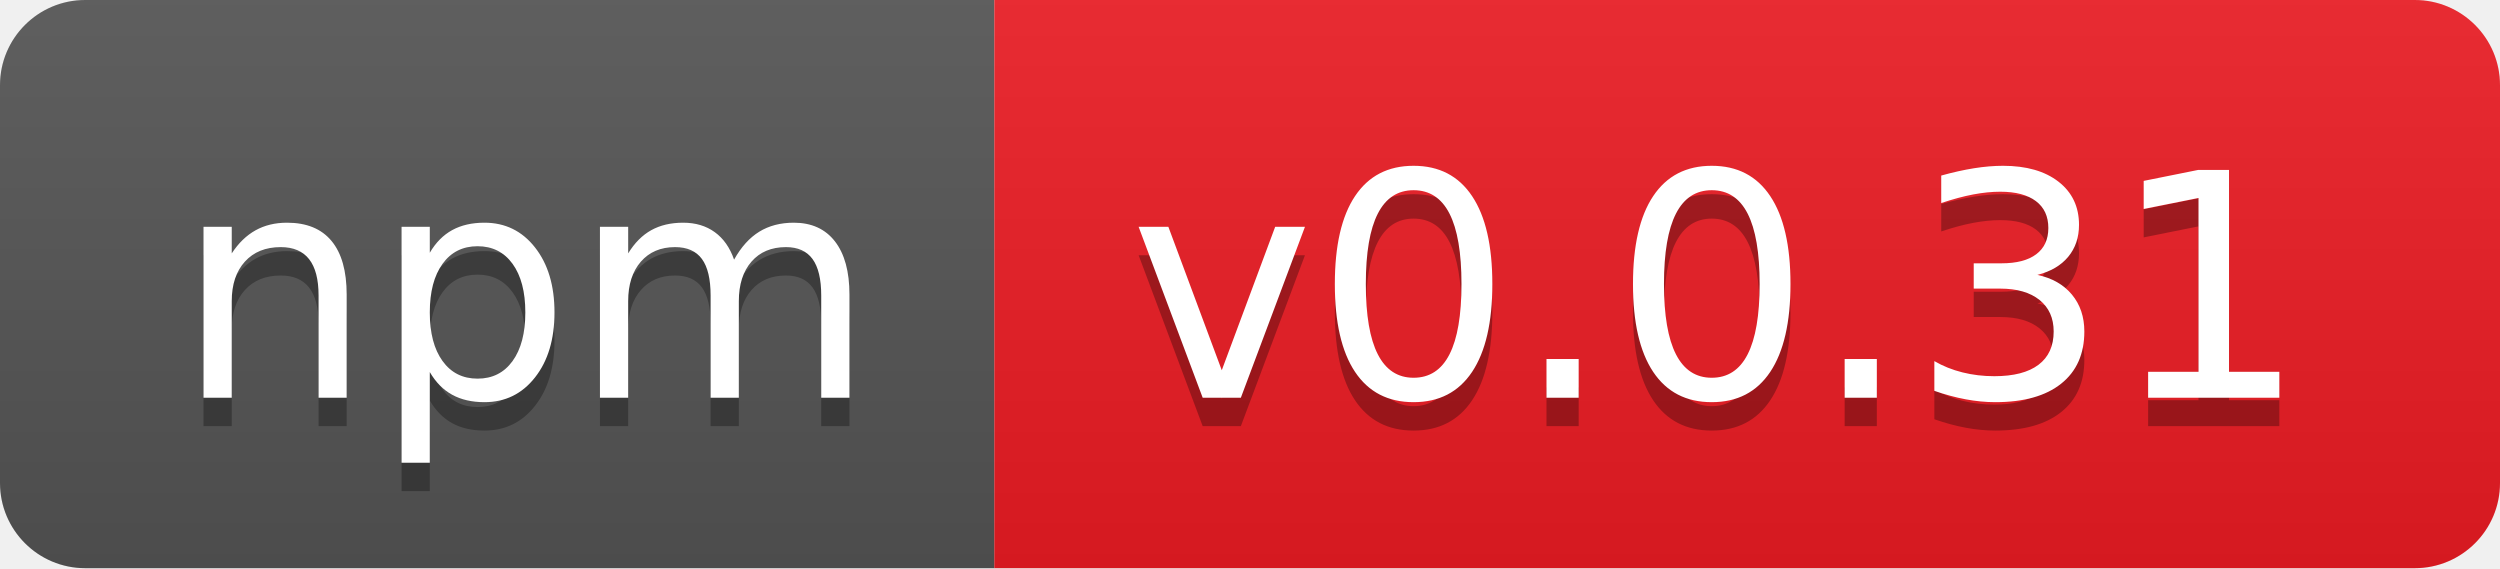
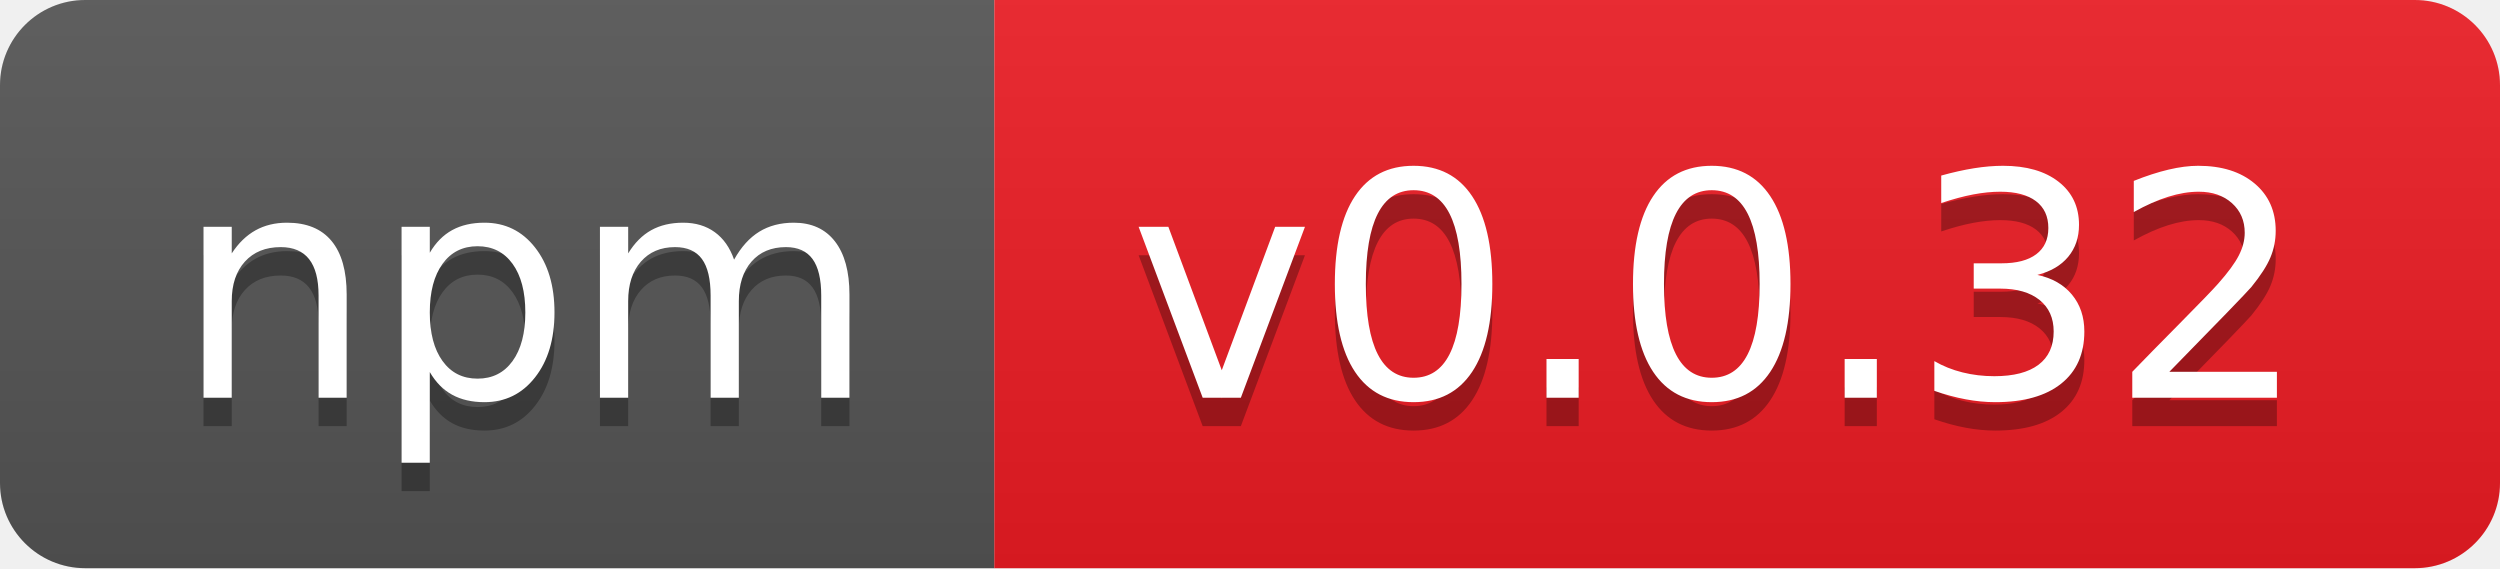
- <svg xmlns="http://www.w3.org/2000/svg" width="88" height="20" role="img" aria-label="npm: v0.0.31">
+ <svg xmlns="http://www.w3.org/2000/svg" width="88" height="20" role="img" aria-label="npm: v0.0.32">
  <linearGradient id="s" x2="0" y2="100%">
    <stop offset="0" stop-color="#bbb" stop-opacity=".1" />
    <stop offset="1" stop-opacity=".1" />
  </linearGradient>
  <clipPath id="r">
    <rect width="88" height="20" rx="3" fill="#fff" />
  </clipPath>
  <g clip-path="url(#r)">
    <rect width="35" height="20" fill="#555" />
    <rect x="35" width="53" height="20" fill="#ed1c24" />
    <rect width="88" height="20" fill="url(#s)" />
  </g>
  <g fill="#fff" text-anchor="middle" font-family="Verdana,Geneva,DejaVu Sans,sans-serif" text-rendering="geometricPrecision" font-size="110">
    <text aria-hidden="true" x="185" y="150" fill="#010101" fill-opacity=".3" transform="scale(.1)" textLength="250">npm</text>
    <text x="185" y="140" transform="scale(.1)" fill="#fff" textLength="250">npm</text>
-     <text aria-hidden="true" x="605" y="150" fill="#010101" fill-opacity=".3" transform="scale(.1)" textLength="430">v0.0.31</text>
-     <text x="605" y="140" transform="scale(.1)" fill="#fff" textLength="430">v0.0.31</text>
+     <text aria-hidden="true" x="605" y="150" fill="#010101" fill-opacity=".3" transform="scale(.1)" textLength="430">v0.0.32</text>
+     <text x="605" y="140" transform="scale(.1)" fill="#fff" textLength="430">v0.0.32</text>
  </g>
</svg>
